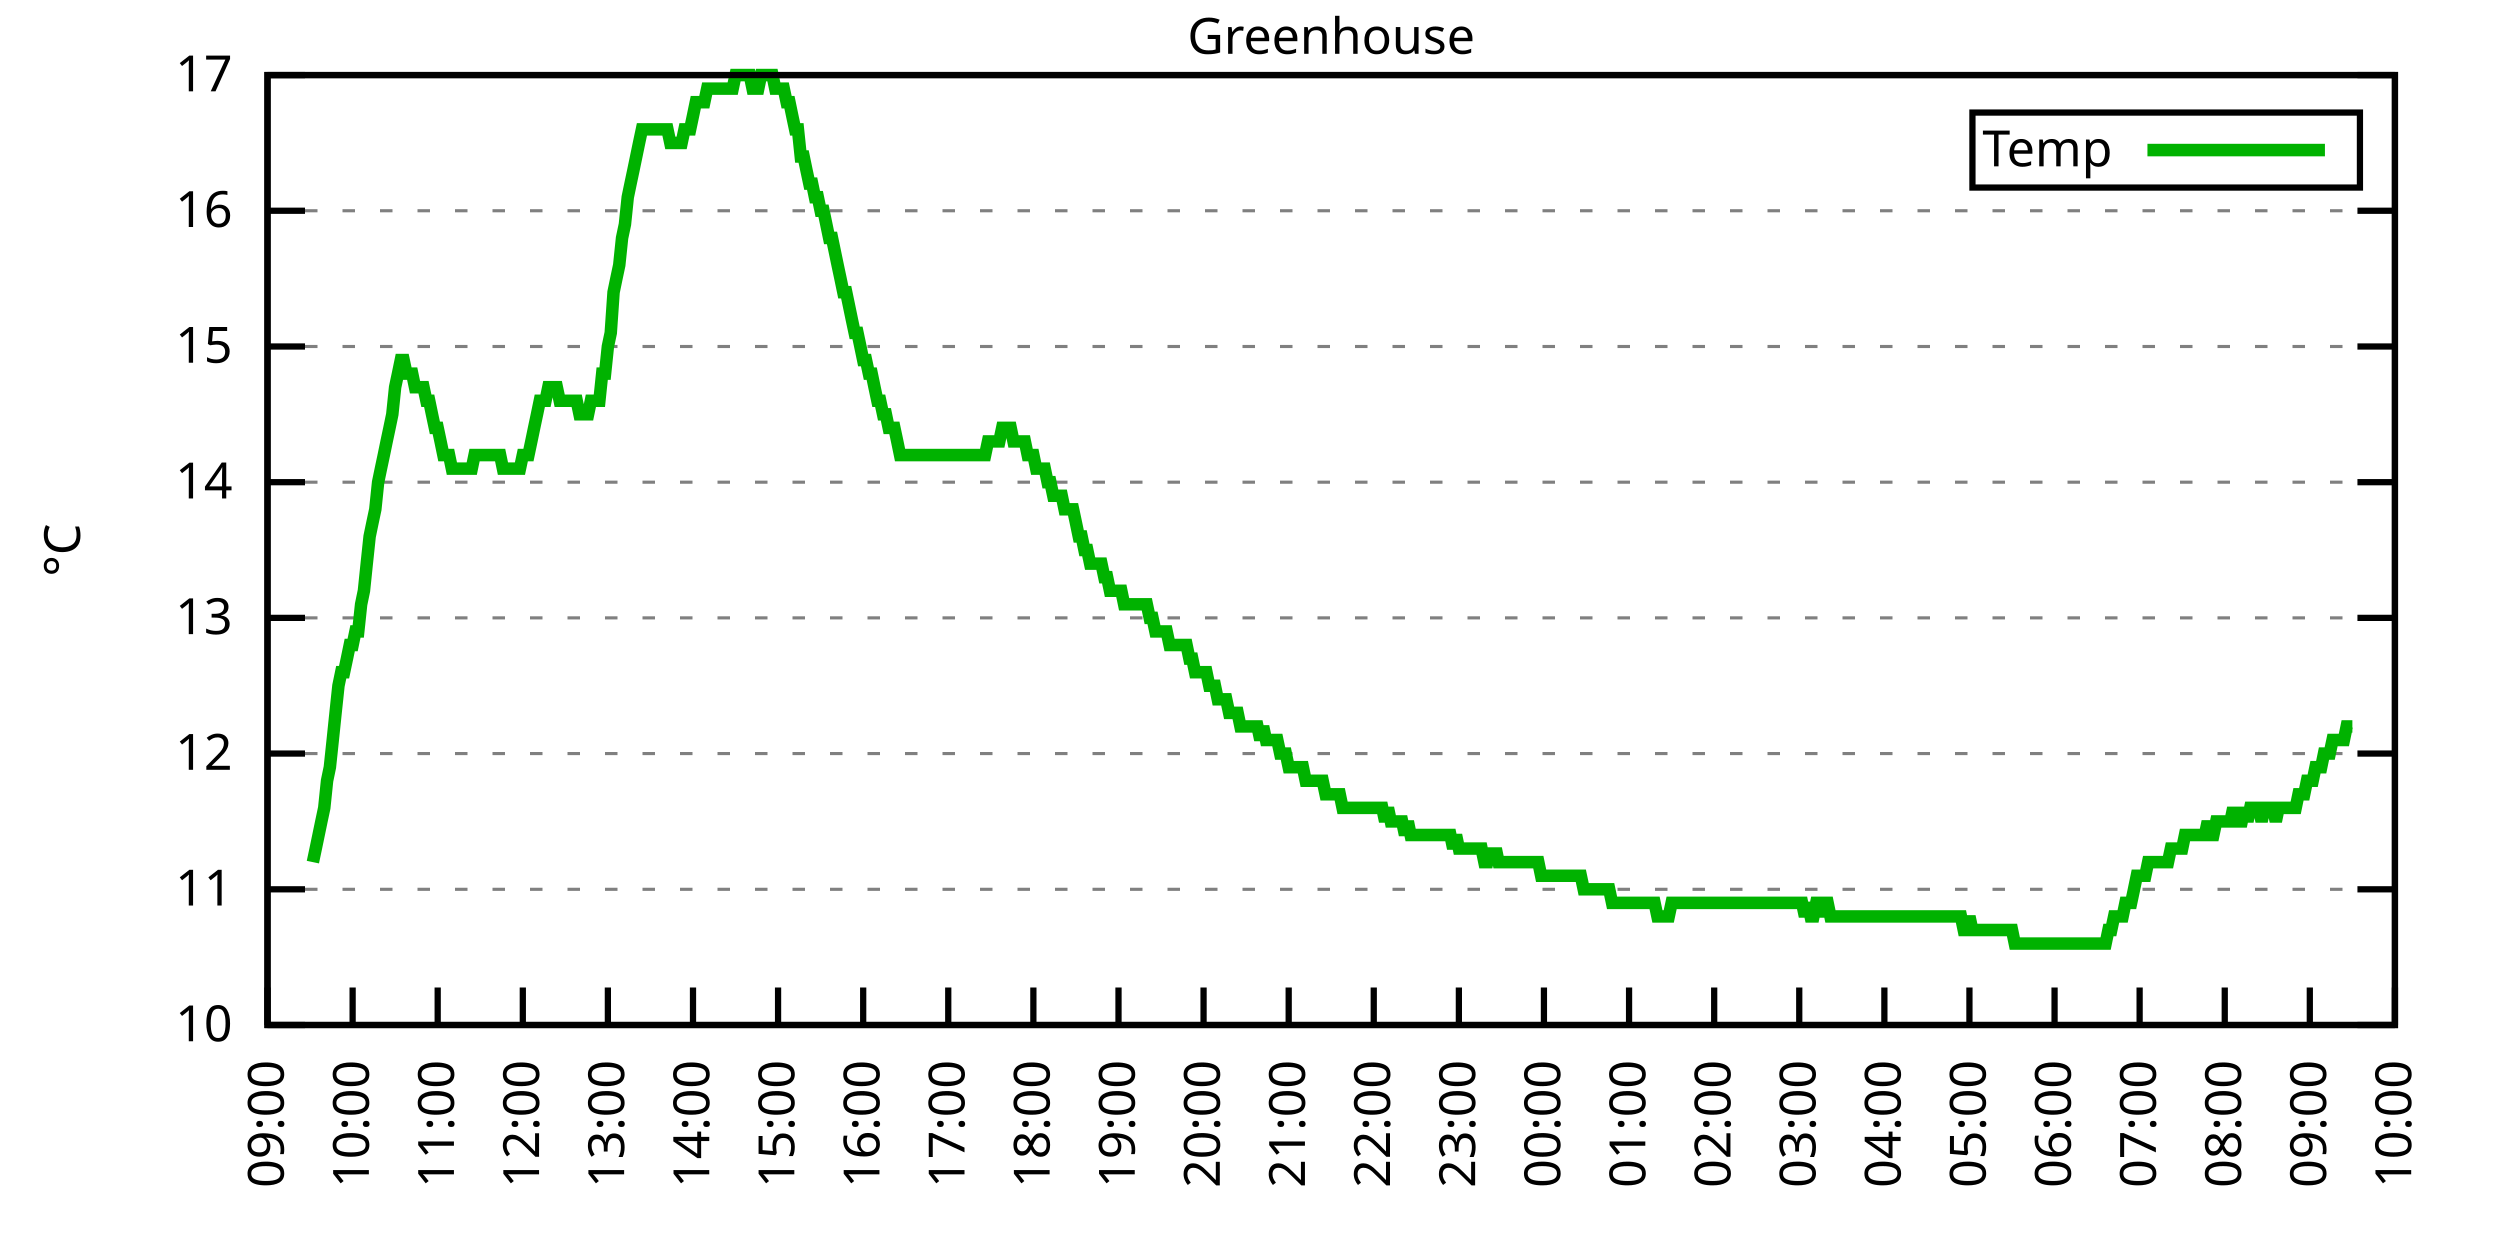
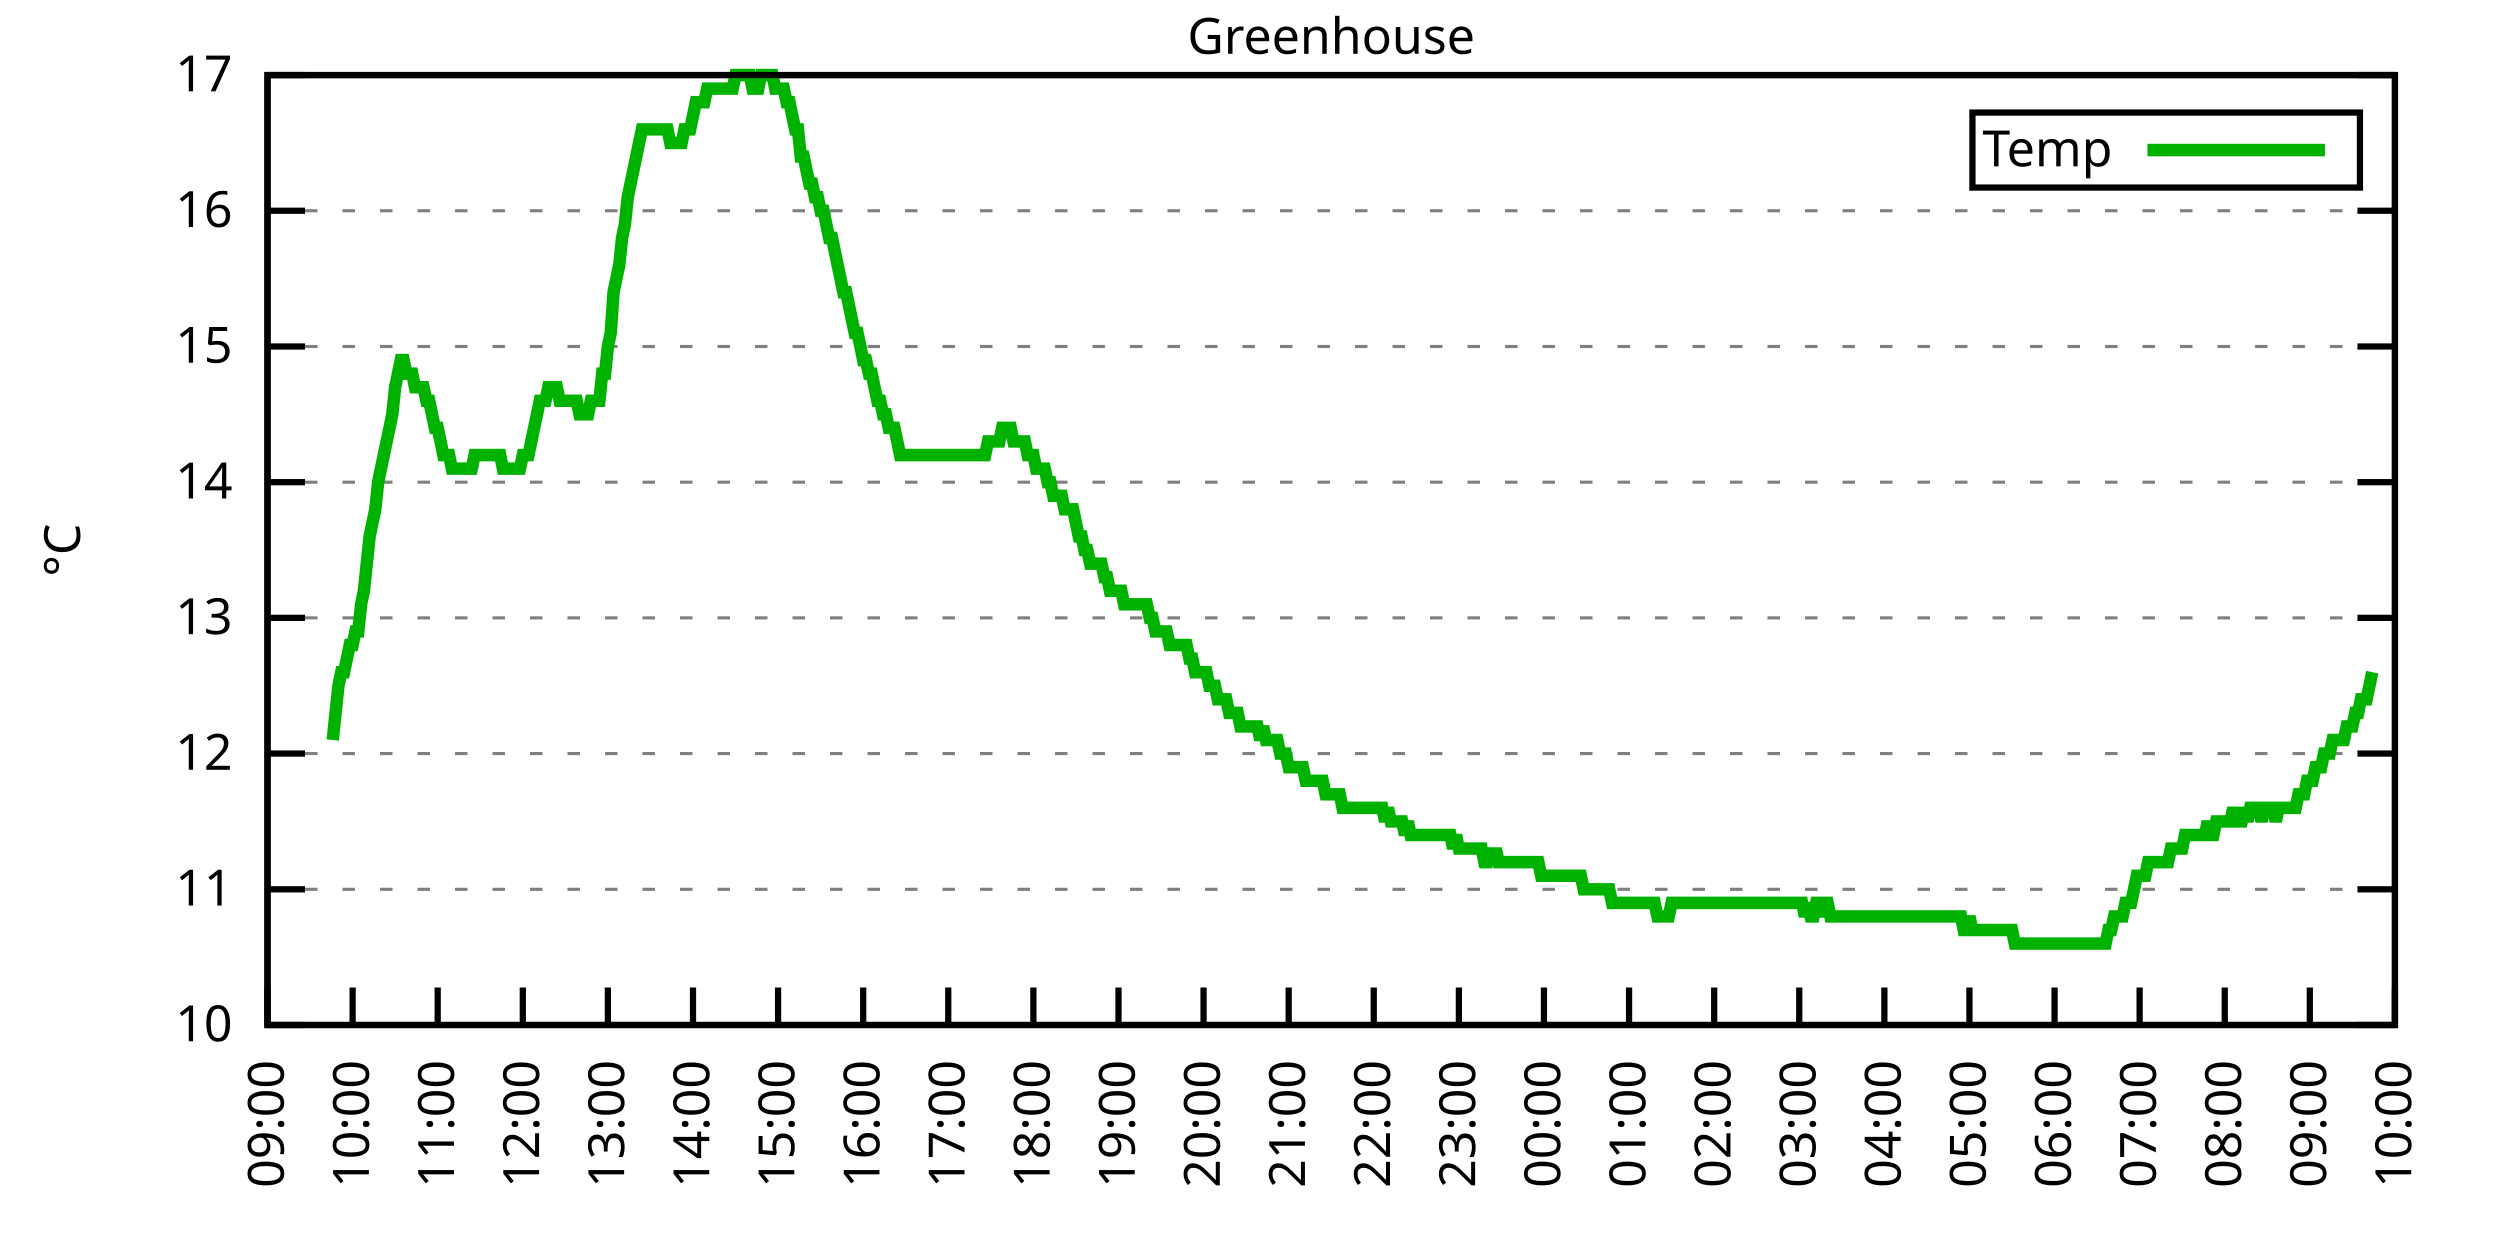
<svg xmlns="http://www.w3.org/2000/svg" xmlns:xlink="http://www.w3.org/1999/xlink" width="400" height="200" viewBox="0 0 400 200">
  <g id="gnuplot_canvas">
    <rect x="0" y="0" width="400" height="200" fill="none" />
    <defs>
      <circle id="gpDot" r="0.5" stroke-width="0.5" stroke="currentColor" />
      <path id="gpPt0" stroke-width="0.333" stroke="currentColor" d="M-1,0 h2 M0,-1 v2" />
      <path id="gpPt1" stroke-width="0.333" stroke="currentColor" d="M-1,-1 L1,1 M1,-1 L-1,1" />
      <path id="gpPt2" stroke-width="0.333" stroke="currentColor" d="M-1,0 L1,0 M0,-1 L0,1 M-1,-1 L1,1 M-1,1 L1,-1" />
      <rect id="gpPt3" stroke-width="0.333" stroke="currentColor" x="-1" y="-1" width="2" height="2" />
      <rect id="gpPt4" stroke-width="0.333" stroke="currentColor" fill="currentColor" x="-1" y="-1" width="2" height="2" />
      <circle id="gpPt5" stroke-width="0.333" stroke="currentColor" cx="0" cy="0" r="1" />
      <use xlink:href="#gpPt5" id="gpPt6" fill="currentColor" stroke="none" />
      <path id="gpPt7" stroke-width="0.333" stroke="currentColor" d="M0,-1.33 L-1.33,0.67 L1.33,0.67 z" />
      <use xlink:href="#gpPt7" id="gpPt8" fill="currentColor" stroke="none" />
      <use xlink:href="#gpPt7" id="gpPt9" stroke="currentColor" transform="rotate(180)" />
      <use xlink:href="#gpPt9" id="gpPt10" fill="currentColor" stroke="none" />
      <use xlink:href="#gpPt3" id="gpPt11" stroke="currentColor" transform="rotate(45)" />
      <use xlink:href="#gpPt11" id="gpPt12" fill="currentColor" stroke="none" />
      <path id="gpPt13" stroke-width="0.333" stroke="currentColor" d="M0,1.330 L1.265,0.411 L0.782,-1.067 L-0.782,-1.076 L-1.265,0.411 z" />
      <use xlink:href="#gpPt13" id="gpPt14" fill="currentColor" stroke="none" />
      <filter id="textbox" filterUnits="objectBoundingBox" x="0" y="0" height="1" width="1">
        <feFlood flood-color="white" flood-opacity="1" result="bgnd" />
        <feComposite in="SourceGraphic" in2="bgnd" operator="atop" />
      </filter>
      <filter id="greybox" filterUnits="objectBoundingBox" x="0" y="0" height="1" width="1">
        <feFlood flood-color="lightgrey" flood-opacity="1" result="grey" />
        <feComposite in="SourceGraphic" in2="grey" operator="atop" />
      </filter>
    </defs>
    <g fill="none" color="white" stroke="currentColor" stroke-width="1.00" stroke-linecap="butt" stroke-linejoin="miter">
</g>
    <g fill="none" color="black" stroke="currentColor" stroke-width="1.00" stroke-linecap="butt" stroke-linejoin="miter">
      <g stroke="none" shape-rendering="crispEdges">
        <polygon fill="rgb(255, 255, 255)" points="42.80,164.00 383.18,164.00 383.18,12.02 42.80,12.02 " />
      </g>
    </g>
    <g fill="none" color="black" stroke="currentColor" stroke-width="1.00" stroke-linecap="butt" stroke-linejoin="miter">
</g>
    <g fill="none" color="black" stroke="black" stroke-width="0.50" stroke-linecap="butt" stroke-linejoin="miter">
</g>
    <g fill="none" color="gray" stroke="currentColor" stroke-width="0.50" stroke-linecap="butt" stroke-linejoin="miter">
      <path stroke="gray" stroke-dasharray="2,4" class="gridline" d="M42.80,164.00 L383.19,164.00  " />
    </g>
    <g fill="none" color="gray" stroke="gray" stroke-width="1.00" stroke-linecap="butt" stroke-linejoin="miter">
</g>
    <g fill="none" color="black" stroke="currentColor" stroke-width="1.00" stroke-linecap="butt" stroke-linejoin="miter">
      <path stroke="black" d="M42.80,164.00 L48.80,164.00 M383.19,164.00 L377.19,164.00  " />
      <g transform="translate(37.20,166.60)" stroke="none" fill="black" font-family="Sans" font-size="8.00" text-anchor="end">
        <text>
          <tspan font-family="Sans"> 10</tspan>
        </text>
      </g>
    </g>
    <g fill="none" color="black" stroke="currentColor" stroke-width="1.00" stroke-linecap="butt" stroke-linejoin="miter">
</g>
    <g fill="none" color="black" stroke="black" stroke-width="0.50" stroke-linecap="butt" stroke-linejoin="miter">
</g>
    <g fill="none" color="gray" stroke="currentColor" stroke-width="0.50" stroke-linecap="butt" stroke-linejoin="miter">
      <path stroke="gray" stroke-dasharray="2,4" class="gridline" d="M42.80,142.29 L383.19,142.29  " />
    </g>
    <g fill="none" color="gray" stroke="gray" stroke-width="1.00" stroke-linecap="butt" stroke-linejoin="miter">
</g>
    <g fill="none" color="black" stroke="currentColor" stroke-width="1.00" stroke-linecap="butt" stroke-linejoin="miter">
      <path stroke="black" d="M42.80,142.29 L48.80,142.29 M383.19,142.29 L377.19,142.29  " />
      <g transform="translate(37.20,144.89)" stroke="none" fill="black" font-family="Sans" font-size="8.00" text-anchor="end">
        <text>
          <tspan font-family="Sans"> 11</tspan>
        </text>
      </g>
    </g>
    <g fill="none" color="black" stroke="currentColor" stroke-width="1.00" stroke-linecap="butt" stroke-linejoin="miter">
</g>
    <g fill="none" color="black" stroke="black" stroke-width="0.50" stroke-linecap="butt" stroke-linejoin="miter">
</g>
    <g fill="none" color="gray" stroke="currentColor" stroke-width="0.50" stroke-linecap="butt" stroke-linejoin="miter">
      <path stroke="gray" stroke-dasharray="2,4" class="gridline" d="M42.80,120.57 L383.19,120.57  " />
    </g>
    <g fill="none" color="gray" stroke="gray" stroke-width="1.00" stroke-linecap="butt" stroke-linejoin="miter">
</g>
    <g fill="none" color="black" stroke="currentColor" stroke-width="1.00" stroke-linecap="butt" stroke-linejoin="miter">
      <path stroke="black" d="M42.80,120.57 L48.80,120.57 M383.19,120.57 L377.19,120.57  " />
      <g transform="translate(37.20,123.17)" stroke="none" fill="black" font-family="Sans" font-size="8.00" text-anchor="end">
        <text>
          <tspan font-family="Sans"> 12</tspan>
        </text>
      </g>
    </g>
    <g fill="none" color="black" stroke="currentColor" stroke-width="1.00" stroke-linecap="butt" stroke-linejoin="miter">
</g>
    <g fill="none" color="black" stroke="black" stroke-width="0.50" stroke-linecap="butt" stroke-linejoin="miter">
</g>
    <g fill="none" color="gray" stroke="currentColor" stroke-width="0.50" stroke-linecap="butt" stroke-linejoin="miter">
      <path stroke="gray" stroke-dasharray="2,4" class="gridline" d="M42.80,98.86 L383.19,98.86  " />
    </g>
    <g fill="none" color="gray" stroke="gray" stroke-width="1.00" stroke-linecap="butt" stroke-linejoin="miter">
</g>
    <g fill="none" color="black" stroke="currentColor" stroke-width="1.00" stroke-linecap="butt" stroke-linejoin="miter">
      <path stroke="black" d="M42.80,98.86 L48.80,98.86 M383.19,98.86 L377.19,98.86  " />
      <g transform="translate(37.20,101.46)" stroke="none" fill="black" font-family="Sans" font-size="8.00" text-anchor="end">
        <text>
          <tspan font-family="Sans"> 13</tspan>
        </text>
      </g>
    </g>
    <g fill="none" color="black" stroke="currentColor" stroke-width="1.00" stroke-linecap="butt" stroke-linejoin="miter">
</g>
    <g fill="none" color="black" stroke="black" stroke-width="0.50" stroke-linecap="butt" stroke-linejoin="miter">
</g>
    <g fill="none" color="gray" stroke="currentColor" stroke-width="0.50" stroke-linecap="butt" stroke-linejoin="miter">
      <path stroke="gray" stroke-dasharray="2,4" class="gridline" d="M42.80,77.15 L383.19,77.15  " />
    </g>
    <g fill="none" color="gray" stroke="gray" stroke-width="1.00" stroke-linecap="butt" stroke-linejoin="miter">
</g>
    <g fill="none" color="black" stroke="currentColor" stroke-width="1.00" stroke-linecap="butt" stroke-linejoin="miter">
      <path stroke="black" d="M42.80,77.15 L48.80,77.15 M383.19,77.15 L377.19,77.15  " />
      <g transform="translate(37.20,79.75)" stroke="none" fill="black" font-family="Sans" font-size="8.00" text-anchor="end">
        <text>
          <tspan font-family="Sans"> 14</tspan>
        </text>
      </g>
    </g>
    <g fill="none" color="black" stroke="currentColor" stroke-width="1.00" stroke-linecap="butt" stroke-linejoin="miter">
</g>
    <g fill="none" color="black" stroke="black" stroke-width="0.50" stroke-linecap="butt" stroke-linejoin="miter">
</g>
    <g fill="none" color="gray" stroke="currentColor" stroke-width="0.50" stroke-linecap="butt" stroke-linejoin="miter">
      <path stroke="gray" stroke-dasharray="2,4" class="gridline" d="M42.80,55.44 L383.19,55.44  " />
    </g>
    <g fill="none" color="gray" stroke="gray" stroke-width="1.00" stroke-linecap="butt" stroke-linejoin="miter">
</g>
    <g fill="none" color="black" stroke="currentColor" stroke-width="1.00" stroke-linecap="butt" stroke-linejoin="miter">
      <path stroke="black" d="M42.80,55.44 L48.80,55.44 M383.19,55.44 L377.19,55.44  " />
      <g transform="translate(37.20,58.04)" stroke="none" fill="black" font-family="Sans" font-size="8.00" text-anchor="end">
        <text>
          <tspan font-family="Sans"> 15</tspan>
        </text>
      </g>
    </g>
    <g fill="none" color="black" stroke="currentColor" stroke-width="1.00" stroke-linecap="butt" stroke-linejoin="miter">
</g>
    <g fill="none" color="black" stroke="black" stroke-width="0.50" stroke-linecap="butt" stroke-linejoin="miter">
</g>
    <g fill="none" color="gray" stroke="currentColor" stroke-width="0.50" stroke-linecap="butt" stroke-linejoin="miter">
      <path stroke="gray" stroke-dasharray="2,4" class="gridline" d="M42.80,33.72 L383.19,33.72  " />
    </g>
    <g fill="none" color="gray" stroke="gray" stroke-width="1.00" stroke-linecap="butt" stroke-linejoin="miter">
</g>
    <g fill="none" color="black" stroke="currentColor" stroke-width="1.00" stroke-linecap="butt" stroke-linejoin="miter">
      <path stroke="black" d="M42.80,33.72 L48.80,33.72 M383.19,33.72 L377.19,33.72  " />
      <g transform="translate(37.20,36.32)" stroke="none" fill="black" font-family="Sans" font-size="8.00" text-anchor="end">
        <text>
          <tspan font-family="Sans"> 16</tspan>
        </text>
      </g>
    </g>
    <g fill="none" color="black" stroke="currentColor" stroke-width="1.00" stroke-linecap="butt" stroke-linejoin="miter">
</g>
    <g fill="none" color="black" stroke="black" stroke-width="0.50" stroke-linecap="butt" stroke-linejoin="miter">
</g>
    <g fill="none" color="gray" stroke="currentColor" stroke-width="0.50" stroke-linecap="butt" stroke-linejoin="miter">
      <path stroke="gray" stroke-dasharray="2,4" class="gridline" d="M42.80,12.01 L383.19,12.01  " />
    </g>
    <g fill="none" color="gray" stroke="gray" stroke-width="1.00" stroke-linecap="butt" stroke-linejoin="miter">
</g>
    <g fill="none" color="black" stroke="currentColor" stroke-width="1.00" stroke-linecap="butt" stroke-linejoin="miter">
      <path stroke="black" d="M42.80,12.01 L48.80,12.01 M383.19,12.01 L377.19,12.01  " />
      <g transform="translate(37.20,14.61)" stroke="none" fill="black" font-family="Sans" font-size="8.00" text-anchor="end">
        <text>
          <tspan font-family="Sans"> 17</tspan>
        </text>
      </g>
    </g>
    <g fill="none" color="black" stroke="currentColor" stroke-width="1.00" stroke-linecap="butt" stroke-linejoin="miter">
      <path stroke="black" d="M42.80,164.00 L42.80,158.00  " />
      <g transform="translate(45.40,169.60) rotate(270.00)" stroke="none" fill="black" font-family="Sans" font-size="8.00" text-anchor="end">
        <text>
          <tspan font-family="Sans">09:00</tspan>
        </text>
      </g>
    </g>
    <g fill="none" color="black" stroke="currentColor" stroke-width="1.00" stroke-linecap="butt" stroke-linejoin="miter">
      <path stroke="black" d="M56.42,164.00 L56.42,158.00  " />
      <g transform="translate(59.02,169.60) rotate(270.00)" stroke="none" fill="black" font-family="Sans" font-size="8.00" text-anchor="end">
        <text>
          <tspan font-family="Sans">10:00</tspan>
        </text>
      </g>
    </g>
    <g fill="none" color="black" stroke="currentColor" stroke-width="1.00" stroke-linecap="butt" stroke-linejoin="miter">
      <path stroke="black" d="M70.03,164.00 L70.03,158.00  " />
      <g transform="translate(72.63,169.60) rotate(270.00)" stroke="none" fill="black" font-family="Sans" font-size="8.00" text-anchor="end">
        <text>
          <tspan font-family="Sans">11:00</tspan>
        </text>
      </g>
    </g>
    <g fill="none" color="black" stroke="currentColor" stroke-width="1.00" stroke-linecap="butt" stroke-linejoin="miter">
      <path stroke="black" d="M83.65,164.00 L83.65,158.00  " />
      <g transform="translate(86.25,169.60) rotate(270.00)" stroke="none" fill="black" font-family="Sans" font-size="8.00" text-anchor="end">
        <text>
          <tspan font-family="Sans">12:00</tspan>
        </text>
      </g>
    </g>
    <g fill="none" color="black" stroke="currentColor" stroke-width="1.00" stroke-linecap="butt" stroke-linejoin="miter">
      <path stroke="black" d="M97.26,164.00 L97.26,158.00  " />
      <g transform="translate(99.86,169.60) rotate(270.00)" stroke="none" fill="black" font-family="Sans" font-size="8.00" text-anchor="end">
        <text>
          <tspan font-family="Sans">13:00</tspan>
        </text>
      </g>
    </g>
    <g fill="none" color="black" stroke="currentColor" stroke-width="1.00" stroke-linecap="butt" stroke-linejoin="miter">
      <path stroke="black" d="M110.88,164.00 L110.88,158.00  " />
      <g transform="translate(113.48,169.60) rotate(270.00)" stroke="none" fill="black" font-family="Sans" font-size="8.00" text-anchor="end">
        <text>
          <tspan font-family="Sans">14:00</tspan>
        </text>
      </g>
    </g>
    <g fill="none" color="black" stroke="currentColor" stroke-width="1.00" stroke-linecap="butt" stroke-linejoin="miter">
      <path stroke="black" d="M124.49,164.00 L124.49,158.00  " />
      <g transform="translate(127.09,169.60) rotate(270.00)" stroke="none" fill="black" font-family="Sans" font-size="8.00" text-anchor="end">
        <text>
          <tspan font-family="Sans">15:00</tspan>
        </text>
      </g>
    </g>
    <g fill="none" color="black" stroke="currentColor" stroke-width="1.00" stroke-linecap="butt" stroke-linejoin="miter">
      <path stroke="black" d="M138.11,164.00 L138.11,158.00  " />
      <g transform="translate(140.71,169.60) rotate(270.00)" stroke="none" fill="black" font-family="Sans" font-size="8.00" text-anchor="end">
        <text>
          <tspan font-family="Sans">16:00</tspan>
        </text>
      </g>
    </g>
    <g fill="none" color="black" stroke="currentColor" stroke-width="1.00" stroke-linecap="butt" stroke-linejoin="miter">
      <path stroke="black" d="M151.72,164.00 L151.72,158.00  " />
      <g transform="translate(154.32,169.60) rotate(270.00)" stroke="none" fill="black" font-family="Sans" font-size="8.00" text-anchor="end">
        <text>
          <tspan font-family="Sans">17:00</tspan>
        </text>
      </g>
    </g>
    <g fill="none" color="black" stroke="currentColor" stroke-width="1.00" stroke-linecap="butt" stroke-linejoin="miter">
      <path stroke="black" d="M165.34,164.00 L165.34,158.00  " />
      <g transform="translate(167.94,169.60) rotate(270.00)" stroke="none" fill="black" font-family="Sans" font-size="8.00" text-anchor="end">
        <text>
          <tspan font-family="Sans">18:00</tspan>
        </text>
      </g>
    </g>
    <g fill="none" color="black" stroke="currentColor" stroke-width="1.00" stroke-linecap="butt" stroke-linejoin="miter">
      <path stroke="black" d="M178.96,164.00 L178.96,158.00  " />
      <g transform="translate(181.56,169.60) rotate(270.00)" stroke="none" fill="black" font-family="Sans" font-size="8.00" text-anchor="end">
        <text>
          <tspan font-family="Sans">19:00</tspan>
        </text>
      </g>
    </g>
    <g fill="none" color="black" stroke="currentColor" stroke-width="1.00" stroke-linecap="butt" stroke-linejoin="miter">
      <path stroke="black" d="M192.57,164.00 L192.57,158.00  " />
      <g transform="translate(195.17,169.60) rotate(270.00)" stroke="none" fill="black" font-family="Sans" font-size="8.00" text-anchor="end">
        <text>
          <tspan font-family="Sans">20:00</tspan>
        </text>
      </g>
    </g>
    <g fill="none" color="black" stroke="currentColor" stroke-width="1.00" stroke-linecap="butt" stroke-linejoin="miter">
      <path stroke="black" d="M206.19,164.00 L206.19,158.00  " />
      <g transform="translate(208.79,169.60) rotate(270.00)" stroke="none" fill="black" font-family="Sans" font-size="8.00" text-anchor="end">
        <text>
          <tspan font-family="Sans">21:00</tspan>
        </text>
      </g>
    </g>
    <g fill="none" color="black" stroke="currentColor" stroke-width="1.00" stroke-linecap="butt" stroke-linejoin="miter">
      <path stroke="black" d="M219.80,164.00 L219.80,158.00  " />
      <g transform="translate(222.40,169.60) rotate(270.00)" stroke="none" fill="black" font-family="Sans" font-size="8.00" text-anchor="end">
        <text>
          <tspan font-family="Sans">22:00</tspan>
        </text>
      </g>
    </g>
    <g fill="none" color="black" stroke="currentColor" stroke-width="1.00" stroke-linecap="butt" stroke-linejoin="miter">
      <path stroke="black" d="M233.42,164.00 L233.42,158.00  " />
      <g transform="translate(236.02,169.60) rotate(270.00)" stroke="none" fill="black" font-family="Sans" font-size="8.00" text-anchor="end">
        <text>
          <tspan font-family="Sans">23:00</tspan>
        </text>
      </g>
    </g>
    <g fill="none" color="black" stroke="currentColor" stroke-width="1.00" stroke-linecap="butt" stroke-linejoin="miter">
      <path stroke="black" d="M247.03,164.00 L247.03,158.00  " />
      <g transform="translate(249.63,169.60) rotate(270.00)" stroke="none" fill="black" font-family="Sans" font-size="8.00" text-anchor="end">
        <text>
          <tspan font-family="Sans">00:00</tspan>
        </text>
      </g>
    </g>
    <g fill="none" color="black" stroke="currentColor" stroke-width="1.00" stroke-linecap="butt" stroke-linejoin="miter">
      <path stroke="black" d="M260.65,164.00 L260.65,158.00  " />
      <g transform="translate(263.25,169.60) rotate(270.00)" stroke="none" fill="black" font-family="Sans" font-size="8.00" text-anchor="end">
        <text>
          <tspan font-family="Sans">01:00</tspan>
        </text>
      </g>
    </g>
    <g fill="none" color="black" stroke="currentColor" stroke-width="1.00" stroke-linecap="butt" stroke-linejoin="miter">
      <path stroke="black" d="M274.27,164.00 L274.27,158.00  " />
      <g transform="translate(276.87,169.60) rotate(270.00)" stroke="none" fill="black" font-family="Sans" font-size="8.00" text-anchor="end">
        <text>
          <tspan font-family="Sans">02:00</tspan>
        </text>
      </g>
    </g>
    <g fill="none" color="black" stroke="currentColor" stroke-width="1.00" stroke-linecap="butt" stroke-linejoin="miter">
      <path stroke="black" d="M287.88,164.00 L287.88,158.00  " />
      <g transform="translate(290.48,169.60) rotate(270.00)" stroke="none" fill="black" font-family="Sans" font-size="8.00" text-anchor="end">
        <text>
          <tspan font-family="Sans">03:00</tspan>
        </text>
      </g>
    </g>
    <g fill="none" color="black" stroke="currentColor" stroke-width="1.00" stroke-linecap="butt" stroke-linejoin="miter">
      <path stroke="black" d="M301.50,164.00 L301.50,158.00  " />
      <g transform="translate(304.10,169.60) rotate(270.00)" stroke="none" fill="black" font-family="Sans" font-size="8.00" text-anchor="end">
        <text>
          <tspan font-family="Sans">04:00</tspan>
        </text>
      </g>
    </g>
    <g fill="none" color="black" stroke="currentColor" stroke-width="1.00" stroke-linecap="butt" stroke-linejoin="miter">
      <path stroke="black" d="M315.11,164.00 L315.11,158.00  " />
      <g transform="translate(317.71,169.60) rotate(270.00)" stroke="none" fill="black" font-family="Sans" font-size="8.00" text-anchor="end">
        <text>
          <tspan font-family="Sans">05:00</tspan>
        </text>
      </g>
    </g>
    <g fill="none" color="black" stroke="currentColor" stroke-width="1.00" stroke-linecap="butt" stroke-linejoin="miter">
      <path stroke="black" d="M328.73,164.00 L328.73,158.00  " />
      <g transform="translate(331.33,169.60) rotate(270.00)" stroke="none" fill="black" font-family="Sans" font-size="8.00" text-anchor="end">
        <text>
          <tspan font-family="Sans">06:00</tspan>
        </text>
      </g>
    </g>
    <g fill="none" color="black" stroke="currentColor" stroke-width="1.00" stroke-linecap="butt" stroke-linejoin="miter">
      <path stroke="black" d="M342.34,164.00 L342.34,158.00  " />
      <g transform="translate(344.94,169.60) rotate(270.00)" stroke="none" fill="black" font-family="Sans" font-size="8.00" text-anchor="end">
        <text>
          <tspan font-family="Sans">07:00</tspan>
        </text>
      </g>
    </g>
    <g fill="none" color="black" stroke="currentColor" stroke-width="1.00" stroke-linecap="butt" stroke-linejoin="miter">
      <path stroke="black" d="M355.96,164.00 L355.96,158.00  " />
      <g transform="translate(358.56,169.60) rotate(270.00)" stroke="none" fill="black" font-family="Sans" font-size="8.00" text-anchor="end">
        <text>
          <tspan font-family="Sans">08:00</tspan>
        </text>
      </g>
    </g>
    <g fill="none" color="black" stroke="currentColor" stroke-width="1.00" stroke-linecap="butt" stroke-linejoin="miter">
      <path stroke="black" d="M369.57,164.00 L369.57,158.00  " />
      <g transform="translate(372.17,169.60) rotate(270.00)" stroke="none" fill="black" font-family="Sans" font-size="8.00" text-anchor="end">
        <text>
          <tspan font-family="Sans">09:00</tspan>
        </text>
      </g>
    </g>
    <g fill="none" color="black" stroke="currentColor" stroke-width="1.00" stroke-linecap="butt" stroke-linejoin="miter">
      <path stroke="black" d="M383.19,164.00 L383.19,158.00  " />
      <g transform="translate(385.79,169.60) rotate(270.00)" stroke="none" fill="black" font-family="Sans" font-size="8.00" text-anchor="end">
        <text>
          <tspan font-family="Sans">10:00</tspan>
        </text>
      </g>
    </g>
    <g fill="none" color="black" stroke="currentColor" stroke-width="1.00" stroke-linecap="butt" stroke-linejoin="miter">
</g>
    <g fill="none" color="black" stroke="currentColor" stroke-width="1.00" stroke-linecap="butt" stroke-linejoin="miter">
      <path stroke="black" d="M42.80,12.01 L42.80,164.00 L383.19,164.00 L383.19,12.01 L42.80,12.01 Z  " />
    </g>
    <g fill="none" color="black" stroke="currentColor" stroke-width="1.00" stroke-linecap="butt" stroke-linejoin="miter">
</g>
    <g fill="none" color="black" stroke="currentColor" stroke-width="1.00" stroke-linecap="butt" stroke-linejoin="miter">
      <path stroke="black" d="M315.59,30.01 L315.59,18.01 L377.59,18.01 L377.59,30.01 L315.59,30.01 Z  " />
    </g>
    <g id="Greenhouse_plot_1">
      <g fill="none" color="white" stroke="black" stroke-width="2.00" stroke-linecap="butt" stroke-linejoin="miter">
</g>
      <g fill="none" color="black" stroke="currentColor" stroke-width="2.00" stroke-linecap="butt" stroke-linejoin="miter">
        <g transform="translate(337.99,26.61)" stroke="none" fill="black" font-family="Sans" font-size="8.00" text-anchor="end">
          <text>
            <tspan font-family="Sans">Temp</tspan>
          </text>
        </g>
      </g>
      <g fill="none" color="black" stroke="currentColor" stroke-width="2.00" stroke-linecap="butt" stroke-linejoin="miter">
-         <path stroke="rgb(  0, 178,   0)" d="M343.59,24.01 L371.99,24.01 M50.06,137.94 L50.52,135.77 L50.97,133.60 L51.42,131.43 L51.88,129.26 L52.33,124.92   L52.78,122.75 L53.24,118.40 L53.69,114.06 L54.15,109.72 L54.60,107.55 L55.05,107.55 L55.51,105.38 L55.96,103.20   L56.42,103.20 L56.87,101.03 L57.32,101.03 L57.78,96.69 L58.23,94.52 L58.68,90.18 L59.14,85.83 L59.59,83.66   L60.05,81.49 L60.50,77.15 L60.95,74.98 L61.41,72.81 L61.86,70.63 L62.32,68.46 L62.77,66.29 L63.22,61.95   L63.68,59.78 L64.13,57.61 L64.58,57.61 L65.04,59.78 L65.49,59.78 L65.95,59.78 L66.40,61.95 L66.85,61.95   L67.31,61.95 L67.76,61.95 L68.22,64.12 L68.67,64.12 L69.12,66.29 L69.58,68.46 L70.03,68.46 L70.49,70.63   L70.94,72.81 L71.39,72.81 L71.85,72.81 L72.30,74.98 L72.75,74.98 L73.21,74.98 L73.66,74.98 L74.12,74.98   L74.57,74.98 L75.02,74.98 L75.48,74.98 L75.93,72.81 L76.39,72.81 L76.84,72.81 L77.29,72.81 L77.75,72.81   L78.20,72.81 L78.65,72.81 L79.11,72.81 L79.56,72.81 L80.02,72.81 L80.47,74.98 L80.92,74.98 L81.38,74.98   L81.83,74.98 L82.29,74.98 L82.74,74.98 L83.19,74.98 L83.65,72.81 L84.10,72.81 L84.55,72.81 L85.01,70.63   L85.46,68.46 L85.92,66.29 L86.37,64.12 L86.82,64.12 L87.28,64.12 L87.73,61.95 L88.19,61.95 L88.64,61.95   L89.09,61.95 L89.55,64.12 L90.00,64.12 L90.45,64.12 L90.91,64.12 L91.36,64.12 L91.82,64.12 L92.27,64.12   L92.72,66.29 L93.18,66.29 L93.63,66.29 L94.09,66.29 L94.54,64.12 L94.99,64.12 L95.45,64.12 L95.90,64.12   L96.35,59.78 L96.81,59.78 L97.26,55.44 L97.72,53.26 L98.17,46.75 L98.62,44.58 L99.08,42.41 L99.53,38.07   L99.99,35.89 L100.44,31.55 L100.89,29.38 L101.35,27.21 L101.80,25.04 L102.25,22.87 L102.71,20.70 L103.16,20.70   L103.62,20.70 L104.07,20.70 L104.52,20.70 L104.98,20.70 L105.43,20.70 L105.89,20.70 L106.34,20.70 L106.79,20.70   L107.25,22.87 L107.70,22.87 L108.15,22.87 L108.61,22.87 L109.06,22.87 L109.52,20.70 L109.97,20.70 L110.42,20.70   L110.88,18.52 L111.33,16.35 L111.79,16.35 L112.24,16.35 L112.69,16.35 L113.15,14.18 L113.60,14.18 L114.05,14.18   L114.51,14.18 L114.96,14.18 L115.42,14.18 L115.87,14.18 L116.32,14.18 L116.78,14.18 L117.23,14.18 L117.69,12.01   L118.14,12.01 L118.59,12.01 L119.05,12.01 L119.50,12.01 L119.96,12.01 L120.41,14.18 L120.86,14.18 L121.32,14.18   L121.77,12.01 L122.22,12.01 L122.68,12.01 L123.13,12.01 L123.59,12.01 L124.04,14.18 L124.49,14.18 L124.95,14.18   L125.40,14.18 L125.86,16.35 L126.31,16.35 L126.76,18.52 L127.22,20.70 L127.67,20.70 L128.12,25.04 L128.58,25.04   L129.03,27.21 L129.49,29.38 L129.94,29.38 L130.39,31.55 L130.85,31.55 L131.30,33.72 L131.76,33.72 L132.21,35.89   L132.66,38.07 L133.12,38.07 L133.57,40.24 L134.02,42.41 L134.48,44.58 L134.93,46.75 L135.39,46.75 L135.84,48.92   L136.29,51.09 L136.75,53.26 L137.20,53.26 L137.66,55.44 L138.11,57.61 L138.56,57.61 L139.02,59.78 L139.47,59.78   L139.92,61.95 L140.38,64.12 L140.83,64.12 L141.29,66.29 L141.74,66.29 L142.19,68.46 L142.65,68.46 L143.10,68.46   L143.56,70.63 L144.01,72.81 L144.46,72.81 L144.92,72.81 L145.37,72.81 L145.82,72.81 L146.28,72.81 L146.73,72.81   L147.19,72.81 L147.64,72.81 L148.09,72.81 L148.55,72.81 L149.00,72.81 L149.46,72.81 L149.91,72.81 L150.36,72.81   L150.82,72.81 L151.27,72.81 L151.72,72.81 L152.18,72.81 L152.63,72.81 L153.09,72.81 L153.54,72.81 L153.99,72.81   L154.45,72.81 L154.90,72.81 L155.36,72.81 L155.81,72.81 L156.26,72.81 L156.72,72.81 L157.17,72.81 L157.62,72.81   L158.08,70.63 L158.53,70.63 L158.99,70.63 L159.44,70.63 L159.89,70.63 L160.35,68.46 L160.80,68.46 L161.26,68.46   L161.71,68.46 L162.16,70.63 L162.62,70.63 L163.07,70.63 L163.52,70.63 L163.98,70.63 L164.43,72.81 L164.89,72.81   L165.34,72.81 L165.79,74.98 L166.25,74.98 L166.70,74.98 L167.16,74.98 L167.61,77.15 L168.06,77.15 L168.52,79.32   L168.97,79.32 L169.43,79.32 L169.88,79.32 L170.33,81.49 L170.79,81.49 L171.24,81.49 L171.69,81.49 L172.15,83.66   L172.60,85.83 L173.06,85.83 L173.51,88.00 L173.96,88.00 L174.42,90.18 L174.87,90.18 L175.33,90.18 L175.78,90.18   L176.23,90.18 L176.69,92.35 L177.14,92.35 L177.59,94.52 L178.05,94.52 L178.50,94.52 L178.96,94.52 L179.41,94.52   L179.86,96.69 L180.32,96.69 L180.77,96.69 L181.23,96.69 L181.68,96.69 L182.13,96.69 L182.59,96.69 L183.04,96.69   L183.49,96.69 L183.95,98.86 L184.40,98.86 L184.86,101.03 L185.31,101.03 L185.76,101.03 L186.22,101.03 L186.67,101.03   L187.13,103.20 L187.58,103.20 L188.03,103.20 L188.49,103.20 L188.94,103.20 L189.39,103.20 L189.85,103.20 L190.30,105.38   L190.76,105.38 L191.21,107.55 L191.66,107.55 L192.12,107.55 L192.57,107.55 L193.03,107.55 L193.48,109.72 L193.93,109.72   L194.39,109.72 L194.84,111.89 L195.29,111.89 L195.75,111.89 L196.20,111.89 L196.66,114.06 L197.11,114.06 L197.56,114.06   L198.02,114.06 L198.47,116.23 L198.93,116.23 L199.38,116.23 L199.83,116.23 L200.29,116.23 L200.74,116.23 L201.19,116.23   L201.65,118.40 L202.10,116.23 L202.56,118.40 L203.01,118.40 L203.46,118.40 L203.92,118.40 L204.37,118.40 L204.83,120.57   L205.28,120.57 L205.73,120.57 L206.19,122.75 L206.64,122.75 L207.09,122.75 L207.55,122.75 L208.00,122.75 L208.46,122.75   L208.91,124.92 L209.36,124.92 L209.82,124.92 L210.27,124.92 L210.73,124.92 L211.18,124.92 L211.63,124.92 L212.09,127.09   L212.54,127.09 L213.00,127.09 L213.45,127.09 L213.90,127.09 L214.36,127.09 L214.81,129.26 L215.26,129.26 L215.72,129.26   L216.17,129.26 L216.63,129.26 L217.08,129.26 L217.53,129.26 L217.99,129.26 L218.44,129.26 L218.90,129.26 L219.35,129.26   L219.80,129.26 L220.26,129.26 L220.71,129.26 L221.16,129.26 L221.62,131.43 L222.07,129.26 L222.53,131.43 L222.98,131.43   L223.43,131.43 L223.89,131.43 L224.34,131.43 L224.80,133.60 L225.25,131.43 L225.70,133.60 L226.16,133.60 L226.61,133.60   L227.06,133.60 L227.52,133.60 L227.97,133.60 L228.43,133.60 L228.88,133.60 L229.33,133.60 L229.79,133.60 L230.24,133.60   L230.70,133.60 L231.15,133.60 L231.60,133.60 L232.06,133.60 L232.51,135.77 L232.96,133.60 L233.42,135.77 L233.87,135.77   L234.33,135.77 L234.78,135.77 L235.23,135.77 L235.69,135.77 L236.14,135.77 L236.60,135.77 L237.05,135.77 L237.50,137.94   L237.96,137.94 L238.41,135.77 L238.86,137.94 L239.32,135.77 L239.77,137.94 L240.23,137.94 L240.68,137.94 L241.13,137.94   L241.59,137.94 L242.04,137.94 L242.50,137.94 L242.95,137.94 L243.40,137.94 L243.86,137.94 L244.31,137.94 L244.76,137.94   L245.22,137.94 L245.67,137.94 L246.13,137.94 L246.58,140.12 L247.03,140.12 L247.49,140.12 L247.94,140.12 L248.40,140.12   L248.85,140.12 L249.30,140.12 L249.76,140.12 L250.21,140.12 L250.66,140.12 L251.12,140.12 L251.57,140.12 L252.03,140.12   L252.48,140.12 L252.93,140.12 L253.39,142.29 L253.84,142.29 L254.30,142.29 L254.75,142.29 L255.20,142.29 L255.66,142.29   L256.11,142.29 L256.56,142.29 L257.02,142.29 L257.47,142.29 L257.93,144.46 L258.38,144.46 L258.83,144.46 L259.29,144.46   L259.74,144.46 L260.20,144.46 L260.65,144.46 L261.10,144.46 L261.56,144.46 L262.01,144.46 L262.47,144.46 L262.92,144.46   L263.37,144.46 L263.83,144.46 L264.28,144.46 L264.73,144.46 L265.19,146.63 L265.64,146.63 L266.10,146.63 L266.55,146.63   L267.00,146.63 L267.46,144.46 L267.91,144.46 L268.37,144.46 L268.82,144.46 L269.27,144.46 L269.73,144.46 L270.18,144.46   L270.63,144.46 L271.09,144.46 L271.54,144.46 L272.00,144.46 L272.45,144.46 L272.90,144.46 L273.36,144.46 L273.81,144.46   L274.27,144.46 L274.72,144.46 L275.17,144.46 L275.63,144.46 L276.08,144.46 L276.53,144.46 L276.99,144.46 L277.44,144.46   L277.90,144.46 L278.35,144.46 L278.80,144.46 L279.26,144.46 L279.71,144.46 L280.17,144.46 L280.62,144.46 L281.07,144.46   L281.53,144.46 L281.98,144.46 L282.43,144.46 L282.89,144.46 L283.34,144.46 L283.80,144.46 L284.25,144.46 L284.70,144.46   L285.16,144.46 L285.61,144.46 L286.07,144.46 L286.52,144.46 L286.97,144.46 L287.43,144.46 L287.88,144.46 L288.33,144.46   L288.79,146.63 L289.24,144.46 L289.70,146.63 L290.15,146.63 L290.60,144.46 L291.06,144.46 L291.51,146.63 L291.97,144.46   L292.42,144.46 L292.87,146.63 L293.33,146.63 L293.78,146.63 L294.23,146.63 L294.69,146.63 L295.14,146.63 L295.60,146.63   L296.05,146.63 L296.50,146.63 L296.96,146.63 L297.41,146.63 L297.87,146.63 L298.32,146.63 L298.77,146.63 L299.23,146.63   L299.68,146.63 L300.13,146.63 L300.59,146.63 L301.04,146.63 L301.50,146.63 L301.95,146.63 L302.40,146.63 L302.86,146.63   L303.31,146.63 L303.77,146.63 L304.22,146.63 L304.67,146.63 L305.13,146.63 L305.58,146.63 L306.03,146.63 L306.49,146.63   L306.94,146.63 L307.40,146.63 L307.85,146.63 L308.30,146.63 L308.76,146.63 L309.21,146.63 L309.67,146.63 L310.12,146.63   L310.57,146.63 L311.03,146.63 L311.48,146.63 L311.94,146.63 L312.39,146.63 L312.84,146.63 L313.30,146.63 L313.75,146.63   L314.20,148.80 L314.66,148.80 L315.11,146.63 L315.57,148.80 L316.02,148.80 L316.47,148.80 L316.93,148.80 L317.38,148.80   L317.84,148.80 L318.29,148.80 L318.74,148.80 L319.20,148.80 L319.65,148.80 L320.10,148.80 L320.56,148.80 L321.01,148.80   L321.47,148.80 L321.92,148.80 L322.37,150.97 L322.83,150.97 L323.28,150.97 L323.74,150.97 L324.19,150.97 L324.64,150.97   L325.10,150.97 L325.55,150.97 L326.00,150.97 L326.46,150.97 L326.91,150.97 L327.37,150.97 L327.82,150.97 L328.27,150.97   L328.73,150.97 L329.18,150.97 L329.64,150.97 L330.09,150.97 L330.54,150.97 L331.00,150.97 L331.45,150.97 L331.90,150.97   L332.36,150.97 L332.81,150.97 L333.27,150.97 L333.72,150.97 L334.17,150.97 L334.63,150.97 L335.08,150.97 L335.54,150.97   L335.99,150.97 L336.44,150.97 L336.90,150.97 L337.35,148.80 L337.80,148.80 L338.26,146.63 L338.71,146.63 L339.17,146.63   L339.62,146.63 L340.07,144.46 L340.53,144.46 L340.98,144.46 L341.44,142.29 L341.89,140.12 L342.34,140.12 L342.80,140.12   L343.25,140.12 L343.70,137.94 L344.16,137.94 L344.61,137.94 L345.07,137.94 L345.52,137.94 L345.97,137.94 L346.43,137.94   L346.88,137.94 L347.34,135.77 L347.79,135.77 L348.24,135.77 L348.70,135.77 L349.15,135.77 L349.60,133.60 L350.06,133.60   L350.51,133.60 L350.97,133.60 L351.42,133.60 L351.87,133.60 L352.33,133.60 L352.78,133.60 L353.24,131.43 L353.69,133.60   L354.14,133.60 L354.60,131.43 L355.05,131.43 L355.50,131.43 L355.96,131.43 L356.41,131.43 L356.87,131.43 L357.32,129.26   L357.77,131.43 L358.23,131.43 L358.68,131.43 L359.14,129.26 L359.59,131.43 L360.04,129.26 L360.50,129.26 L360.95,129.26   L361.41,129.26 L361.86,131.43 L362.31,129.26 L362.77,129.26 L363.22,129.26 L363.67,129.26 L364.13,131.43 L364.58,129.26   L365.04,129.26 L365.49,129.26 L365.94,129.26 L366.40,129.26 L366.85,129.26 L367.31,129.26 L367.76,127.09 L368.21,127.09   L368.67,127.09 L369.12,124.92 L369.57,124.92 L370.03,124.92 L370.48,122.75 L370.94,122.75 L371.39,122.75 L371.84,120.57   L372.30,120.57 L372.75,120.57 L373.21,118.40 L373.66,118.40 L374.11,118.40 L374.57,118.40 L375.02,118.40 L375.47,116.23   L375.93,116.23 L376.38,116.23  " />
+         <path stroke="rgb(  0, 178,   0)" d="M343.59,24.01 L371.99,24.01 M53.24,118.40 L53.69,114.06 L54.15,109.72 L54.60,107.55 L55.05,107.55 L55.51,105.38   L55.96,103.20 L56.42,103.20 L56.87,101.03 L57.32,101.03 L57.78,96.69 L58.23,94.52 L58.68,90.18 L59.14,85.83   L59.59,83.66 L60.05,81.49 L60.50,77.15 L60.95,74.98 L61.41,72.81 L61.86,70.63 L62.32,68.46 L62.77,66.29   L63.22,61.95 L63.68,59.78 L64.13,57.61 L64.58,57.61 L65.04,59.78 L65.49,59.78 L65.95,59.78 L66.40,61.95   L66.85,61.95 L67.31,61.95 L67.76,61.95 L68.22,64.12 L68.67,64.12 L69.12,66.29 L69.58,68.46 L70.03,68.46   L70.49,70.63 L70.94,72.81 L71.39,72.81 L71.85,72.81 L72.30,74.98 L72.75,74.98 L73.21,74.98 L73.66,74.98   L74.12,74.98 L74.57,74.98 L75.02,74.98 L75.48,74.98 L75.93,72.81 L76.39,72.81 L76.84,72.81 L77.29,72.81   L77.75,72.81 L78.20,72.81 L78.65,72.81 L79.11,72.81 L79.56,72.81 L80.02,72.81 L80.47,74.98 L80.92,74.98   L81.38,74.98 L81.83,74.98 L82.29,74.98 L82.74,74.98 L83.19,74.98 L83.65,72.81 L84.10,72.81 L84.55,72.81   L85.01,70.63 L85.46,68.46 L85.92,66.29 L86.37,64.12 L86.82,64.12 L87.28,64.12 L87.73,61.95 L88.19,61.95   L88.64,61.95 L89.09,61.95 L89.55,64.12 L90.00,64.12 L90.45,64.12 L90.91,64.12 L91.36,64.12 L91.82,64.12   L92.27,64.12 L92.72,66.29 L93.18,66.29 L93.63,66.29 L94.09,66.29 L94.54,64.12 L94.99,64.12 L95.45,64.12   L95.90,64.12 L96.35,59.78 L96.81,59.78 L97.26,55.44 L97.72,53.26 L98.17,46.75 L98.62,44.58 L99.08,42.41   L99.53,38.07 L99.99,35.89 L100.44,31.55 L100.89,29.38 L101.35,27.21 L101.80,25.04 L102.25,22.87 L102.71,20.70   L103.16,20.70 L103.62,20.70 L104.07,20.70 L104.52,20.70 L104.98,20.70 L105.43,20.70 L105.89,20.70 L106.34,20.70   L106.79,20.70 L107.25,22.87 L107.70,22.87 L108.15,22.87 L108.61,22.87 L109.06,22.87 L109.52,20.70 L109.97,20.70   L110.42,20.70 L110.88,18.52 L111.33,16.35 L111.79,16.35 L112.24,16.35 L112.69,16.35 L113.15,14.18 L113.60,14.18   L114.05,14.18 L114.51,14.18 L114.96,14.18 L115.42,14.18 L115.87,14.18 L116.32,14.18 L116.78,14.18 L117.23,14.18   L117.69,12.01 L118.14,12.01 L118.59,12.01 L119.05,12.01 L119.50,12.01 L119.96,12.01 L120.41,14.18 L120.86,14.18   L121.32,14.18 L121.77,12.01 L122.22,12.01 L122.68,12.01 L123.13,12.01 L123.59,12.01 L124.04,14.18 L124.49,14.18   L124.95,14.18 L125.40,14.18 L125.86,16.35 L126.31,16.35 L126.76,18.52 L127.22,20.70 L127.67,20.70 L128.12,25.04   L128.58,25.04 L129.03,27.21 L129.49,29.38 L129.94,29.38 L130.39,31.55 L130.85,31.55 L131.30,33.72 L131.76,33.72   L132.21,35.89 L132.66,38.07 L133.12,38.07 L133.57,40.24 L134.02,42.41 L134.48,44.58 L134.93,46.75 L135.39,46.75   L135.84,48.92 L136.29,51.09 L136.75,53.26 L137.20,53.26 L137.66,55.44 L138.11,57.61 L138.56,57.61 L139.02,59.78   L139.47,59.78 L139.92,61.95 L140.38,64.12 L140.83,64.12 L141.29,66.29 L141.74,66.29 L142.19,68.46 L142.65,68.46   L143.10,68.46 L143.56,70.63 L144.01,72.81 L144.46,72.81 L144.92,72.81 L145.37,72.81 L145.82,72.81 L146.28,72.81   L146.73,72.81 L147.19,72.81 L147.64,72.81 L148.09,72.81 L148.55,72.81 L149.00,72.81 L149.46,72.81 L149.91,72.81   L150.36,72.81 L150.82,72.81 L151.27,72.81 L151.72,72.81 L152.18,72.81 L152.63,72.81 L153.09,72.81 L153.54,72.81   L153.99,72.81 L154.45,72.81 L154.90,72.81 L155.36,72.81 L155.81,72.81 L156.26,72.81 L156.72,72.81 L157.17,72.81   L157.62,72.81 L158.08,70.63 L158.53,70.63 L158.99,70.63 L159.44,70.63 L159.89,70.63 L160.35,68.46 L160.80,68.46   L161.26,68.46 L161.71,68.46 L162.16,70.63 L162.62,70.63 L163.07,70.63 L163.52,70.63 L163.98,70.63 L164.43,72.81   L164.89,72.81 L165.34,72.81 L165.79,74.98 L166.25,74.98 L166.70,74.98 L167.16,74.98 L167.61,77.15 L168.06,77.15   L168.52,79.32 L168.97,79.32 L169.43,79.32 L169.88,79.32 L170.33,81.49 L170.79,81.49 L171.24,81.49 L171.69,81.49   L172.15,83.66 L172.60,85.83 L173.06,85.83 L173.51,88.00 L173.96,88.00 L174.42,90.18 L174.87,90.18 L175.33,90.18   L175.78,90.18 L176.23,90.18 L176.69,92.35 L177.14,92.35 L177.59,94.52 L178.05,94.52 L178.50,94.52 L178.96,94.52   L179.41,94.52 L179.86,96.69 L180.32,96.69 L180.77,96.69 L181.23,96.69 L181.68,96.69 L182.13,96.69 L182.59,96.69   L183.04,96.69 L183.49,96.69 L183.95,98.86 L184.40,98.86 L184.86,101.03 L185.31,101.03 L185.76,101.03 L186.22,101.03   L186.67,101.03 L187.13,103.20 L187.58,103.20 L188.03,103.20 L188.49,103.20 L188.94,103.20 L189.39,103.20 L189.85,103.20   L190.30,105.38 L190.76,105.38 L191.21,107.55 L191.66,107.55 L192.12,107.55 L192.57,107.55 L193.03,107.55 L193.48,109.72   L193.93,109.72 L194.39,109.72 L194.84,111.89 L195.29,111.89 L195.75,111.89 L196.20,111.89 L196.66,114.06 L197.11,114.06   L197.56,114.06 L198.02,114.06 L198.47,116.23 L198.93,116.23 L199.38,116.23 L199.83,116.23 L200.29,116.23 L200.74,116.23   L201.19,116.23 L201.65,118.40 L202.10,116.23 L202.56,118.40 L203.01,118.40 L203.46,118.40 L203.92,118.40 L204.37,118.40   L204.83,120.57 L205.28,120.57 L205.73,120.57 L206.19,122.75 L206.64,122.75 L207.09,122.75 L207.55,122.75 L208.00,122.75   L208.46,122.75 L208.91,124.92 L209.36,124.92 L209.82,124.92 L210.27,124.92 L210.73,124.92 L211.18,124.92 L211.63,124.92   L212.09,127.09 L212.54,127.09 L213.00,127.09 L213.45,127.09 L213.90,127.09 L214.36,127.09 L214.81,129.26 L215.26,129.26   L215.72,129.26 L216.17,129.26 L216.63,129.26 L217.08,129.26 L217.53,129.26 L217.99,129.26 L218.44,129.26 L218.90,129.26   L219.35,129.26 L219.80,129.26 L220.26,129.26 L220.71,129.26 L221.16,129.26 L221.62,131.43 L222.07,129.26 L222.53,131.43   L222.98,131.43 L223.43,131.43 L223.89,131.43 L224.34,131.43 L224.80,133.60 L225.25,131.43 L225.70,133.60 L226.16,133.60   L226.61,133.60 L227.06,133.60 L227.52,133.60 L227.97,133.60 L228.43,133.60 L228.88,133.60 L229.33,133.60 L229.79,133.60   L230.24,133.60 L230.70,133.60 L231.15,133.60 L231.60,133.60 L232.06,133.60 L232.51,135.77 L232.96,133.60 L233.42,135.77   L233.87,135.77 L234.33,135.77 L234.78,135.77 L235.23,135.77 L235.69,135.77 L236.14,135.77 L236.60,135.77 L237.05,135.77   L237.50,137.94 L237.96,137.94 L238.41,135.77 L238.86,137.94 L239.32,135.77 L239.77,137.94 L240.23,137.94 L240.68,137.94   L241.13,137.94 L241.59,137.94 L242.04,137.94 L242.50,137.94 L242.95,137.94 L243.40,137.94 L243.86,137.94 L244.31,137.94   L244.76,137.94 L245.22,137.94 L245.67,137.94 L246.13,137.94 L246.58,140.12 L247.03,140.12 L247.49,140.12 L247.94,140.12   L248.40,140.12 L248.85,140.12 L249.30,140.12 L249.76,140.12 L250.21,140.12 L250.66,140.12 L251.12,140.12 L251.57,140.12   L252.03,140.12 L252.48,140.12 L252.93,140.12 L253.39,142.29 L253.84,142.29 L254.30,142.29 L254.75,142.29 L255.20,142.29   L255.66,142.29 L256.11,142.29 L256.56,142.29 L257.02,142.29 L257.47,142.29 L257.93,144.46 L258.38,144.46 L258.83,144.46   L259.29,144.46 L259.74,144.46 L260.20,144.46 L260.65,144.46 L261.10,144.46 L261.56,144.46 L262.01,144.46 L262.47,144.46   L262.92,144.46 L263.37,144.46 L263.83,144.46 L264.28,144.46 L264.73,144.46 L265.19,146.63 L265.64,146.63 L266.10,146.63   L266.55,146.63 L267.00,146.63 L267.46,144.46 L267.91,144.46 L268.37,144.46 L268.82,144.46 L269.27,144.46 L269.73,144.46   L270.18,144.46 L270.63,144.46 L271.09,144.46 L271.54,144.46 L272.00,144.46 L272.45,144.46 L272.90,144.46 L273.36,144.46   L273.81,144.46 L274.27,144.46 L274.72,144.46 L275.17,144.46 L275.63,144.46 L276.08,144.46 L276.53,144.46 L276.99,144.46   L277.44,144.46 L277.90,144.46 L278.35,144.46 L278.80,144.46 L279.26,144.46 L279.71,144.46 L280.17,144.46 L280.62,144.46   L281.07,144.46 L281.53,144.46 L281.98,144.46 L282.43,144.46 L282.89,144.46 L283.34,144.46 L283.80,144.46 L284.25,144.46   L284.70,144.46 L285.16,144.46 L285.61,144.46 L286.07,144.46 L286.52,144.46 L286.97,144.46 L287.43,144.46 L287.88,144.46   L288.33,144.46 L288.79,146.63 L289.24,144.46 L289.70,146.63 L290.15,146.63 L290.60,144.46 L291.06,144.46 L291.51,146.63   L291.97,144.46 L292.42,144.46 L292.87,146.63 L293.33,146.63 L293.78,146.63 L294.23,146.63 L294.69,146.63 L295.14,146.63   L295.60,146.63 L296.05,146.63 L296.50,146.63 L296.96,146.63 L297.41,146.63 L297.87,146.63 L298.32,146.63 L298.77,146.63   L299.23,146.63 L299.68,146.63 L300.13,146.63 L300.59,146.63 L301.04,146.63 L301.50,146.63 L301.95,146.63 L302.40,146.63   L302.86,146.63 L303.31,146.63 L303.77,146.63 L304.22,146.63 L304.67,146.63 L305.13,146.63 L305.58,146.63 L306.03,146.63   L306.49,146.63 L306.94,146.63 L307.40,146.63 L307.85,146.63 L308.30,146.63 L308.76,146.63 L309.21,146.63 L309.67,146.63   L310.12,146.63 L310.57,146.63 L311.03,146.63 L311.48,146.63 L311.94,146.63 L312.39,146.63 L312.84,146.63 L313.30,146.63   L313.75,146.63 L314.20,148.80 L314.66,148.80 L315.11,146.63 L315.57,148.80 L316.02,148.80 L316.47,148.80 L316.93,148.80   L317.38,148.80 L317.84,148.80 L318.29,148.80 L318.74,148.80 L319.20,148.80 L319.65,148.80 L320.10,148.80 L320.56,148.80   L321.01,148.80 L321.47,148.80 L321.92,148.80 L322.37,150.97 L322.83,150.97 L323.28,150.97 L323.74,150.97 L324.19,150.97   L324.64,150.97 L325.10,150.97 L325.55,150.97 L326.00,150.97 L326.46,150.97 L326.91,150.97 L327.37,150.97 L327.82,150.97   L328.27,150.97 L328.73,150.97 L329.18,150.97 L329.64,150.97 L330.09,150.97 L330.54,150.97 L331.00,150.97 L331.45,150.97   L331.90,150.97 L332.36,150.97 L332.81,150.97 L333.27,150.97 L333.72,150.97 L334.17,150.97 L334.63,150.97 L335.08,150.97   L335.54,150.97 L335.99,150.97 L336.44,150.97 L336.90,150.97 L337.35,148.80 L337.80,148.80 L338.26,146.63 L338.71,146.63   L339.17,146.63 L339.62,146.63 L340.07,144.46 L340.53,144.46 L340.98,144.46 L341.44,142.29 L341.89,140.12 L342.34,140.12   L342.80,140.12 L343.25,140.12 L343.70,137.94 L344.16,137.94 L344.61,137.94 L345.07,137.94 L345.52,137.94 L345.97,137.94   L346.43,137.94 L346.88,137.94 L347.34,135.77 L347.79,135.77 L348.24,135.77 L348.70,135.77 L349.15,135.77 L349.60,133.60   L350.06,133.60 L350.51,133.60 L350.97,133.60 L351.42,133.60 L351.87,133.60 L352.33,133.60 L352.78,133.60 L353.24,131.43   L353.69,133.60 L354.14,133.60 L354.60,131.43 L355.05,131.43 L355.50,131.43 L355.96,131.43 L356.41,131.43 L356.87,131.43   L357.32,129.26 L357.77,131.43 L358.23,131.43 L358.68,131.43 L359.14,129.26 L359.59,131.43 L360.04,129.26 L360.50,129.26   L360.95,129.26 L361.41,129.26 L361.86,131.43 L362.31,129.26 L362.77,129.26 L363.22,129.26 L363.67,129.26 L364.13,131.43   L364.58,129.26 L365.04,129.26 L365.49,129.26 L365.94,129.26 L366.40,129.26 L366.85,129.26 L367.31,129.26 L367.76,127.09   L368.21,127.09 L368.67,127.09 L369.12,124.92 L369.57,124.92 L370.03,124.92 L370.48,122.75 L370.94,122.75 L371.39,122.75   L371.84,120.57 L372.30,120.57 L372.75,120.57 L373.21,118.40 L373.66,118.40 L374.11,118.40 L374.57,118.40 L375.02,118.40   L375.47,116.23 L375.93,116.23 L376.38,116.23 L376.84,114.06 L377.29,114.06 L377.74,111.89 L378.20,111.89 L378.65,111.89   L379.11,109.72 L379.56,107.55  " />
      </g>
    </g>
    <g fill="none" color="black" stroke="currentColor" stroke-width="2.00" stroke-linecap="butt" stroke-linejoin="miter">
</g>
    <g fill="none" color="black" stroke="black" stroke-width="1.00" stroke-linecap="butt" stroke-linejoin="miter">
</g>
    <g fill="none" color="black" stroke="currentColor" stroke-width="1.00" stroke-linecap="butt" stroke-linejoin="miter">
      <path stroke="black" d="M42.80,12.01 L42.80,164.00 L383.19,164.00 L383.19,12.01 L42.80,12.01 Z  " />
      <g transform="translate(12.80,88.01) rotate(270.00)" stroke="none" fill="black" font-family="Sans" font-size="8.00" text-anchor="middle">
        <text>
          <tspan font-family="Sans">°C</tspan>
        </text>
      </g>
    </g>
    <g fill="none" color="black" stroke="currentColor" stroke-width="1.00" stroke-linecap="butt" stroke-linejoin="miter">
</g>
    <g fill="none" color="black" stroke="currentColor" stroke-width="1.00" stroke-linecap="butt" stroke-linejoin="miter">
      <g transform="translate(212.99,8.61)" stroke="none" fill="black" font-family="Sans" font-size="8.00" text-anchor="middle">
        <text>
          <tspan font-family="Sans">Greenhouse</tspan>
        </text>
      </g>
    </g>
    <g fill="none" color="black" stroke="currentColor" stroke-width="1.00" stroke-linecap="butt" stroke-linejoin="miter">
</g>
  </g>
</svg>
